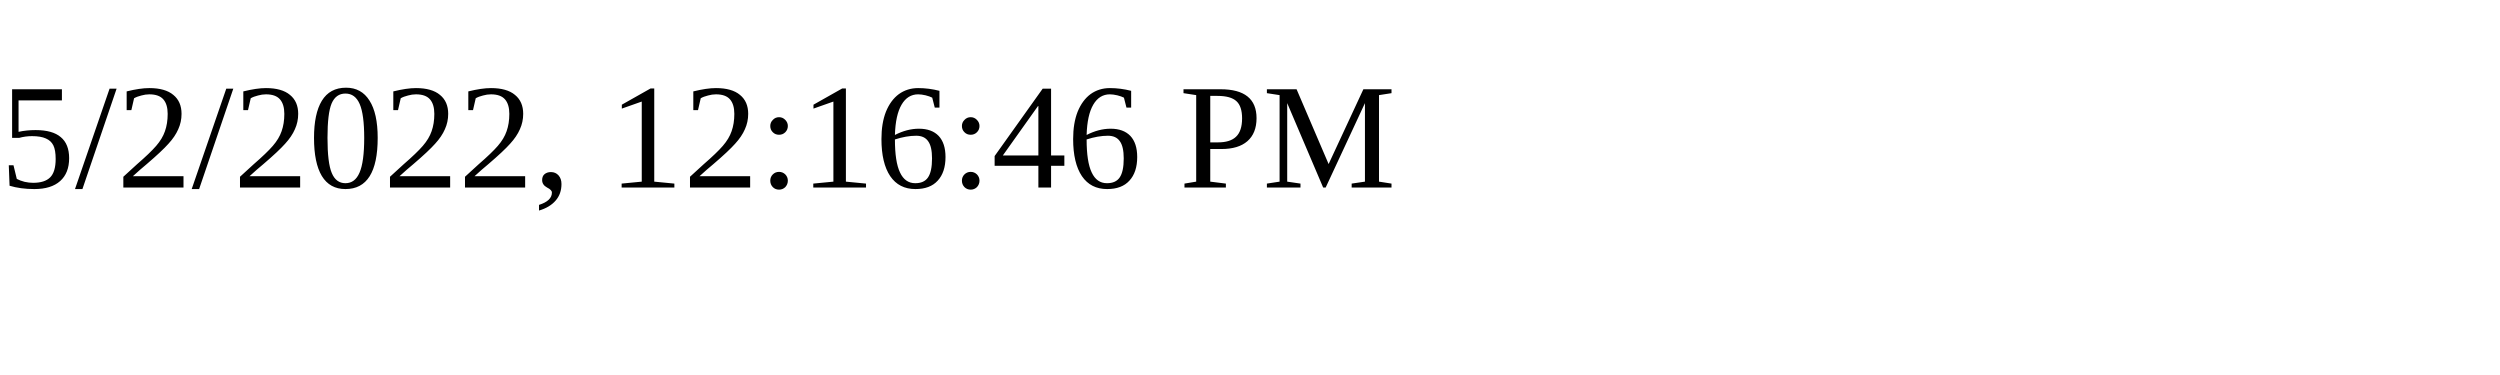
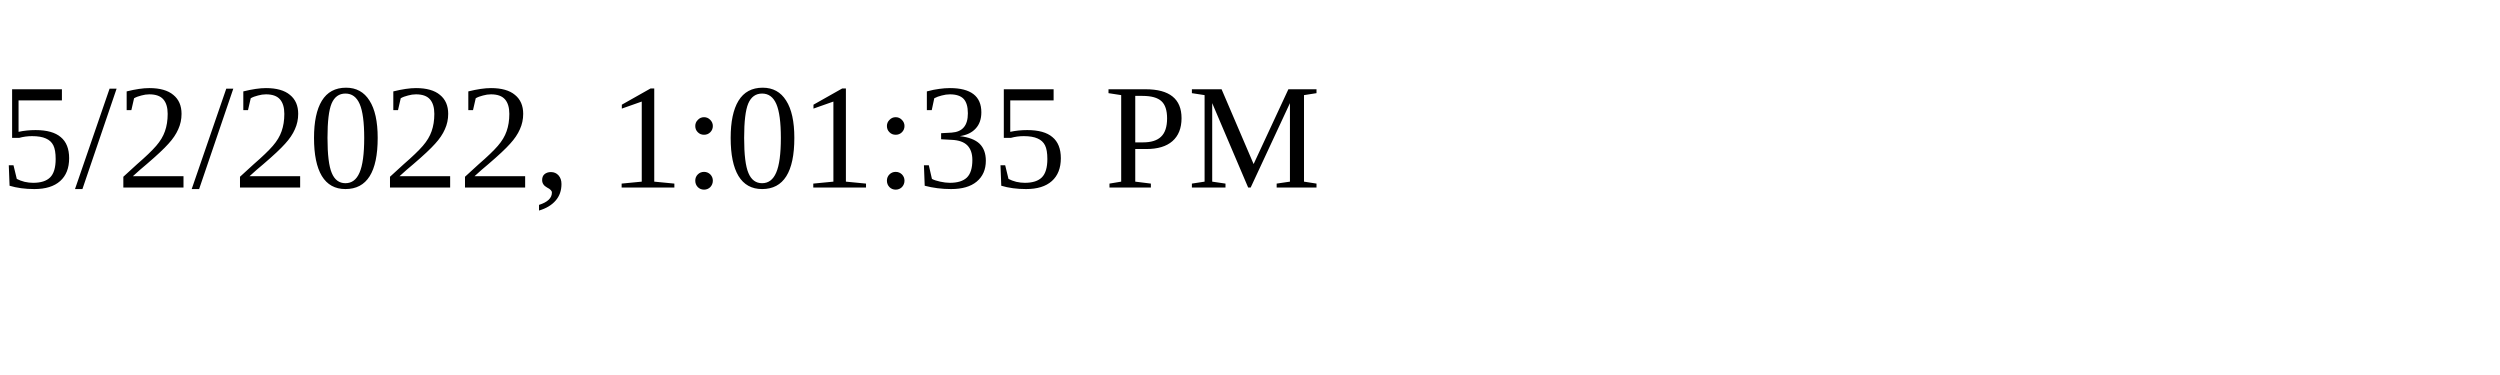
<svg xmlns="http://www.w3.org/2000/svg" height="30" width="200">
-   <text x="0" y="15">5/2/2022, 12:16:46 PM</text>
+   <text x="0" y="15">5/2/2022, 1:01:35 PM</text>
</svg>
